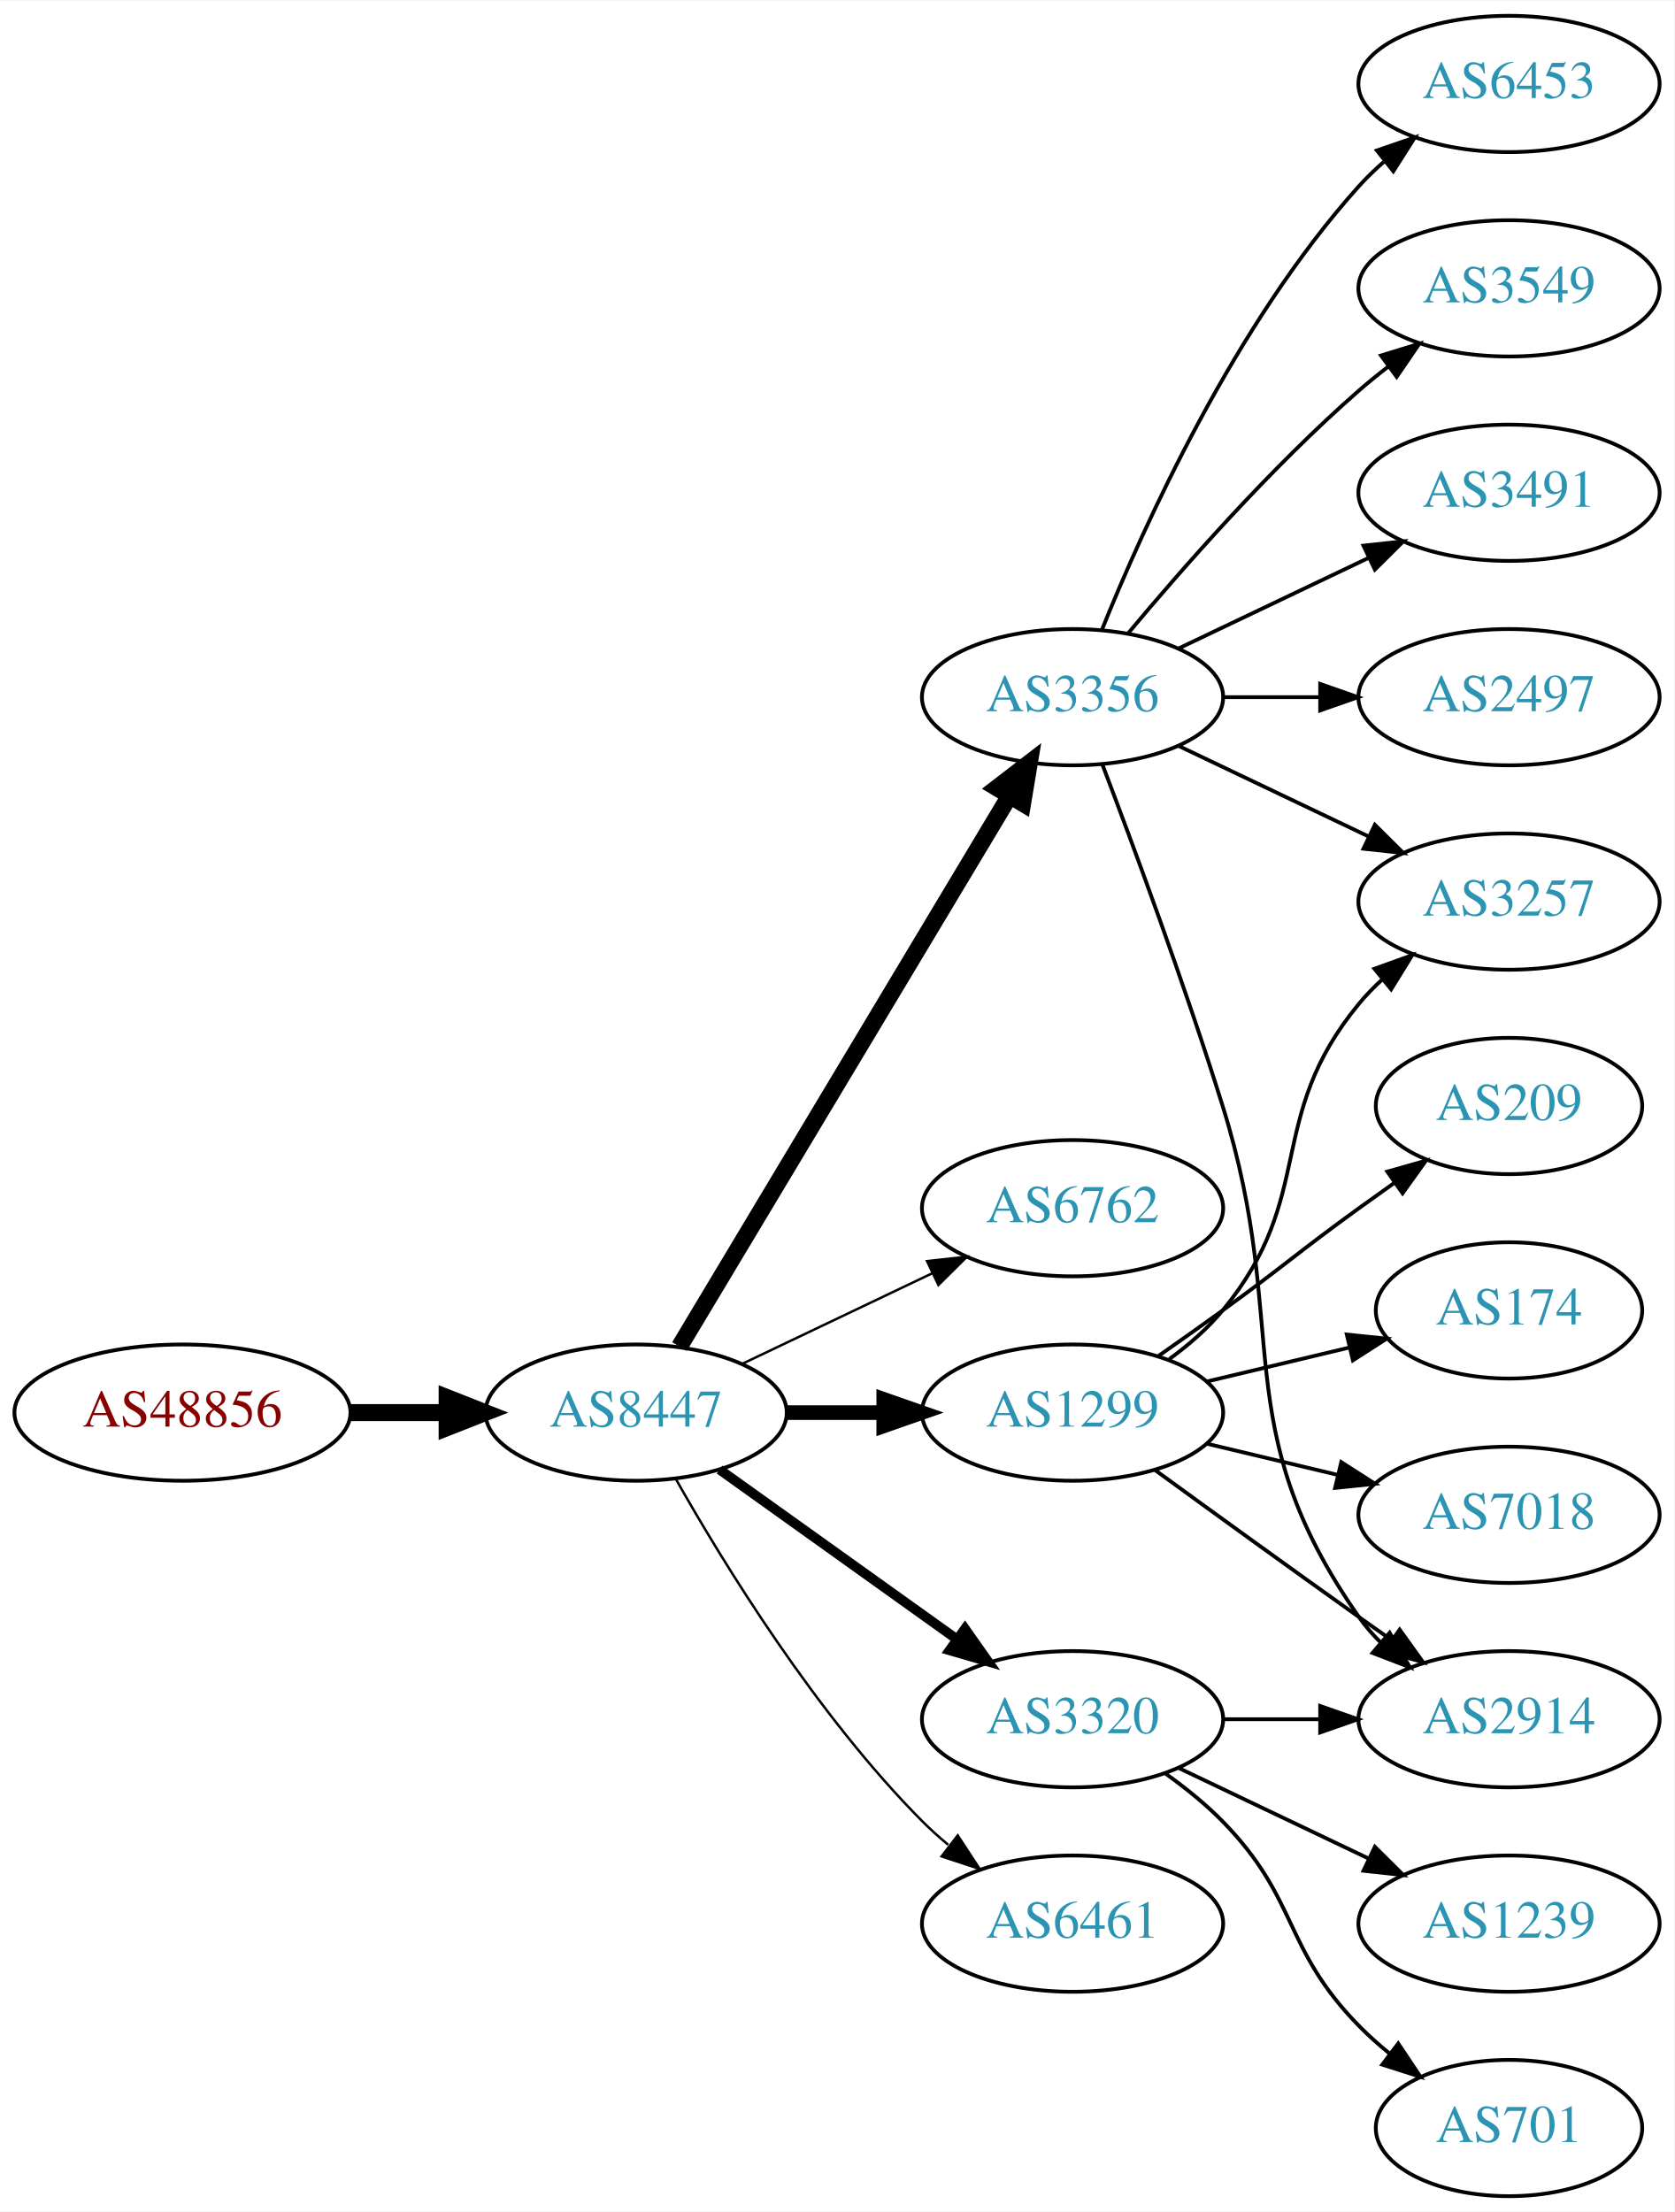
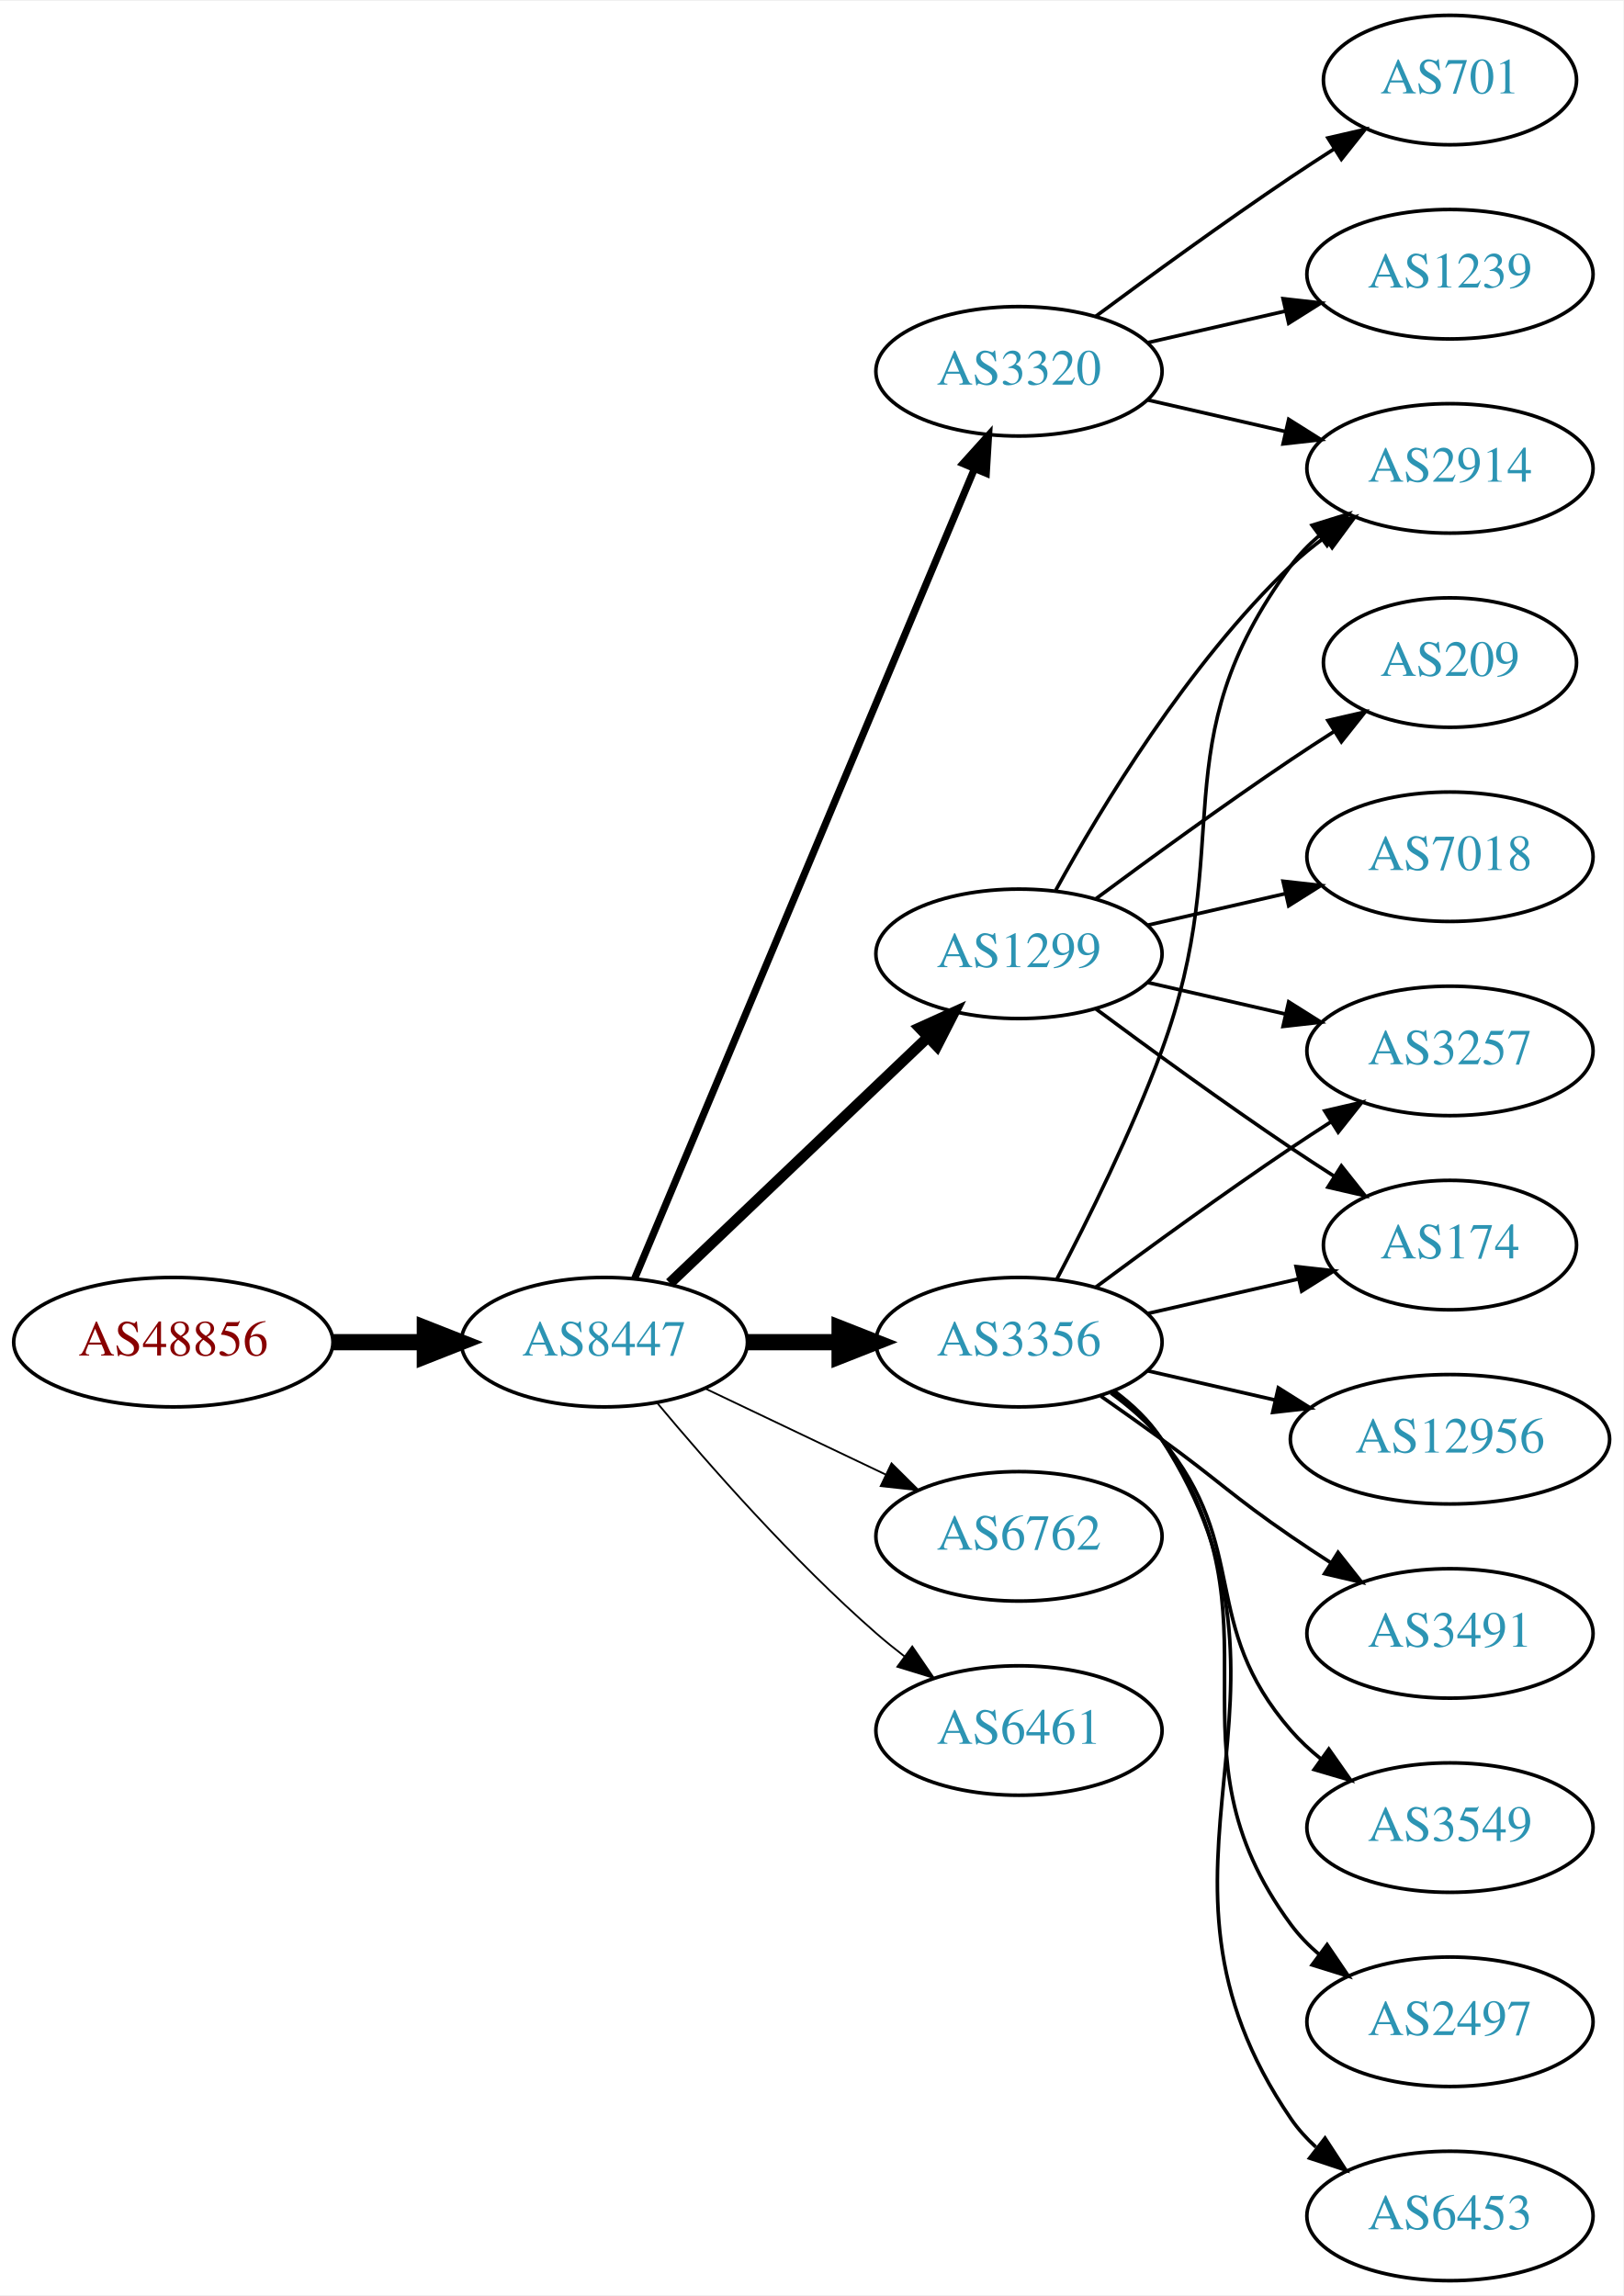
- <svg xmlns="http://www.w3.org/2000/svg" xmlns:xlink="http://www.w3.org/1999/xlink" width="442pt" height="584pt" viewBox="0.00 0.00 442.27 584.00">
-   <g id="graph0" class="graph" transform="scale(1 1) rotate(0) translate(4 580)">
-     <polygon fill="white" stroke="none" points="-4,4 -4,-580 438.271,-580 438.271,4 -4,4" />
+ <svg xmlns="http://www.w3.org/2000/svg" xmlns:xlink="http://www.w3.org/1999/xlink" width="451pt" height="638pt" viewBox="0.00 0.00 451.37 638.00">
+   <g id="graph0" class="graph" transform="scale(1 1) rotate(0) translate(4 634)">
+     <polygon fill="white" stroke="none" points="-4,4 -4,-634 447.37,-634 447.37,4 -4,4" />
    <g id="node1" class="node">
      <g id="a_node1">
        <a xlink:href="/asn/48856" xlink:title="AS48856 ~ Silhouette International Schmied AG [AT]">
-           <ellipse fill="#ffffff" stroke="black" cx="44.196" cy="-207" rx="44.393" ry="18" />
-           <text text-anchor="middle" x="44.196" y="-203.3" font-family="Times,serif" font-size="14.00" fill="#880000">AS48856</text>
+           <ellipse fill="#ffffff" stroke="black" cx="44.196" cy="-261" rx="44.393" ry="18" />
+           <text text-anchor="middle" x="44.196" y="-257.3" font-family="Times,serif" font-size="14.00" fill="#880000">AS48856</text>
        </a>
      </g>
    </g>
    <g id="node2" class="node">
      <g id="a_node2">
        <a xlink:href="/asn/8447" xlink:title="AS8447 ~ A1 Telekom Austria AG [AT]">
-           <ellipse fill="#ffffff" stroke="black" cx="164.039" cy="-207" rx="39.794" ry="18" />
-           <text text-anchor="middle" x="164.039" y="-203.3" font-family="Times,serif" font-size="14.00" fill="#2c94b3">AS8447</text>
+           <ellipse fill="#ffffff" stroke="black" cx="164.039" cy="-261" rx="39.794" ry="18" />
+           <text text-anchor="middle" x="164.039" y="-257.3" font-family="Times,serif" font-size="14.00" fill="#2c94b3">AS8447</text>
        </a>
      </g>
    </g>
    <g id="edge1" class="edge">
-       <path fill="none" stroke="black" stroke-width="4.5" d="M88.407,-207C96.72,-207 105.482,-207 113.965,-207" />
-       <polygon fill="black" stroke="black" stroke-width="4.5" points="114.123,-210.938 124.123,-207 114.123,-203.063 114.123,-210.938" />
+       <path fill="none" stroke="black" stroke-width="4.5" d="M88.407,-261C96.72,-261 105.482,-261 113.965,-261" />
+       <polygon fill="black" stroke="black" stroke-width="4.5" points="114.123,-264.938 124.123,-261 114.123,-257.063 114.123,-264.938" />
    </g>
    <g id="node3" class="node">
      <g id="a_node3">
        <a xlink:href="/asn/3356" xlink:title="AS3356 ~ Level 3 Parent, LLC [US]">
-           <ellipse fill="#ffffff" stroke="black" cx="279.332" cy="-396" rx="39.794" ry="18" />
-           <text text-anchor="middle" x="279.332" y="-392.3" font-family="Times,serif" font-size="14.00" fill="#2c94b3">AS3356</text>
+           <ellipse fill="#ffffff" stroke="black" cx="279.332" cy="-261" rx="39.794" ry="18" />
+           <text text-anchor="middle" x="279.332" y="-257.3" font-family="Times,serif" font-size="14.00" fill="#2c94b3">AS3356</text>
        </a>
      </g>
    </g>
    <g id="edge2" class="edge">
-       <path fill="none" stroke="black" stroke-width="4.5" d="M175.494,-224.442C195.475,-257.775 239.18,-330.686 262.666,-369.866" />
-       <polygon fill="black" stroke="black" stroke-width="4.5" points="259.383,-372.048 267.902,-378.6 266.137,-367.999 259.383,-372.048" />
+       <path fill="none" stroke="black" stroke-width="4.5" d="M203.711,-261C211.914,-261 220.678,-261 229.21,-261" />
+       <polygon fill="black" stroke="black" stroke-width="4.5" points="229.449,-264.938 239.449,-261 229.449,-257.063 229.449,-264.938" />
    </g>
    <g id="node4" class="node">
      <g id="a_node4">
-         <a xlink:href="/asn/6762" xlink:title="AS6762 ~ TELECOM ITALIA SPARKLE S.p.A. [IT]">
-           <ellipse fill="#ffffff" stroke="black" cx="279.332" cy="-261" rx="39.794" ry="18" />
-           <text text-anchor="middle" x="279.332" y="-257.3" font-family="Times,serif" font-size="14.00" fill="#2c94b3">AS6762</text>
+         <a xlink:href="/asn/3320" xlink:title="AS3320 ~ DTAG [DE]">
+           <ellipse fill="#ffffff" stroke="black" cx="279.332" cy="-531" rx="39.794" ry="18" />
+           <text text-anchor="middle" x="279.332" y="-527.3" font-family="Times,serif" font-size="14.00" fill="#2c94b3">AS3320</text>
        </a>
      </g>
    </g>
    <g id="edge3" class="edge">
-       <path fill="none" stroke="black" stroke-width="0.643" d="M192.175,-219.934C207.169,-227.081 225.99,-236.052 242.213,-243.785" />
-       <polygon fill="black" stroke="black" stroke-width="0.643" points="240.884,-247.028 251.417,-248.171 243.895,-240.709 240.884,-247.028" />
+       <path fill="none" stroke="black" stroke-width="2" d="M172.472,-278.715C191.797,-324.771 243.72,-448.514 266.893,-503.739" />
+       <polygon fill="black" stroke="black" stroke-width="2" points="263.774,-505.352 270.871,-513.219 270.229,-502.644 263.774,-505.352" />
    </g>
    <g id="node5" class="node">
      <g id="a_node5">
        <a xlink:href="/asn/1299" xlink:title="AS1299 ~ Telia Carrier [EU]">
-           <ellipse fill="#ffffff" stroke="black" cx="279.332" cy="-207" rx="39.794" ry="18" />
-           <text text-anchor="middle" x="279.332" y="-203.3" font-family="Times,serif" font-size="14.00" fill="#2c94b3">AS1299</text>
+           <ellipse fill="#ffffff" stroke="black" cx="279.332" cy="-369" rx="39.794" ry="18" />
+           <text text-anchor="middle" x="279.332" y="-365.3" font-family="Times,serif" font-size="14.00" fill="#2c94b3">AS1299</text>
        </a>
      </g>
    </g>
    <g id="edge4" class="edge">
-       <path fill="none" stroke="black" stroke-width="3.857" d="M203.711,-207C211.914,-207 220.678,-207 229.21,-207" />
-       <polygon fill="black" stroke="black" stroke-width="3.857" points="229.449,-210.5 239.449,-207 229.449,-203.5 229.449,-210.5" />
+       <path fill="none" stroke="black" stroke-width="3" d="M182.245,-277.403C201.321,-295.587 232.241,-325.063 253.838,-345.651" />
+       <polygon fill="black" stroke="black" stroke-width="3" points="251.681,-348.43 261.334,-352.797 256.511,-343.363 251.681,-348.43" />
    </g>
    <g id="node6" class="node">
      <g id="a_node6">
-         <a xlink:href="/asn/3320" xlink:title="AS3320 ~ DTAG [DE]">
-           <ellipse fill="#ffffff" stroke="black" cx="279.332" cy="-126" rx="39.794" ry="18" />
-           <text text-anchor="middle" x="279.332" y="-122.3" font-family="Times,serif" font-size="14.00" fill="#2c94b3">AS3320</text>
+         <a xlink:href="/asn/6762" xlink:title="AS6762 ~ TELECOM ITALIA SPARKLE S.p.A. [IT]">
+           <ellipse fill="#ffffff" stroke="black" cx="279.332" cy="-207" rx="39.794" ry="18" />
+           <text text-anchor="middle" x="279.332" y="-203.3" font-family="Times,serif" font-size="14.00" fill="#2c94b3">AS6762</text>
        </a>
      </g>
    </g>
    <g id="edge5" class="edge">
-       <path fill="none" stroke="black" stroke-width="2.571" d="M186.083,-191.954C203.697,-179.361 229.036,-161.245 248.701,-147.184" />
-       <polygon fill="black" stroke="black" stroke-width="2.571" points="250.917,-149.903 257.016,-141.24 246.845,-144.209 250.917,-149.903" />
+       <path fill="none" stroke="black" stroke-width="0.5" d="M192.175,-248.066C207.169,-240.919 225.99,-231.948 242.213,-224.215" />
+       <polygon fill="black" stroke="black" stroke-width="0.5" points="243.895,-227.291 251.417,-219.829 240.884,-220.972 243.895,-227.291" />
    </g>
    <g id="node7" class="node">
      <g id="a_node7">
        <a xlink:href="/asn/6461" xlink:title="AS6461 ~ Zayo Bandwidth [US]">
-           <ellipse fill="#ffffff" stroke="black" cx="279.332" cy="-72" rx="39.794" ry="18" />
-           <text text-anchor="middle" x="279.332" y="-68.3" font-family="Times,serif" font-size="14.00" fill="#2c94b3">AS6461</text>
+           <ellipse fill="#ffffff" stroke="black" cx="279.332" cy="-153" rx="39.794" ry="18" />
+           <text text-anchor="middle" x="279.332" y="-149.3" font-family="Times,serif" font-size="14.00" fill="#2c94b3">AS6461</text>
        </a>
      </g>
    </g>
    <g id="edge6" class="edge">
-       <path fill="none" stroke="black" stroke-width="0.643" d="M174.498,-189.51C187.28,-166.904 211.712,-127.114 239.685,-99 241.796,-96.879 244.092,-94.812 246.477,-92.829" />
-       <polygon fill="black" stroke="black" stroke-width="0.643" points="248.993,-95.31 254.793,-86.444 244.73,-89.758 248.993,-95.31" />
+       <path fill="none" stroke="black" stroke-width="0.5" d="M178.669,-244.183C192.951,-227.071 216.498,-200.255 239.685,-180 242.151,-177.846 244.789,-175.706 247.487,-173.628" />
+       <polygon fill="black" stroke="black" stroke-width="0.5" points="249.66,-176.375 255.641,-167.63 245.512,-170.736 249.66,-176.375" />
+     </g>
+     <g id="node8" class="node">
+       <g id="a_node8">
+         <a xlink:href="/asn/2914" xlink:title="AS2914 ~ NTT America, Inc. [US]">
+           <ellipse fill="#ffffff" stroke="black" cx="399.174" cy="-504" rx="39.794" ry="18" />
+           <text text-anchor="middle" x="399.174" y="-500.3" font-family="Times,serif" font-size="14.00" fill="#2c94b3">AS2914</text>
+         </a>
+       </g>
+     </g>
+     <g id="edge13" class="edge">
+       <path fill="none" stroke="black" d="M289.899,-278.606C298.384,-294.745 310.685,-319.484 318.978,-342 340.439,-400.27 318.075,-427.059 354.978,-477 357.212,-480.023 359.894,-482.786 362.815,-485.293" />
+       <polygon fill="black" stroke="black" points="360.841,-488.186 370.959,-491.331 365.01,-482.563 360.841,-488.186" />
+     </g>
+     <g id="node11" class="node">
+       <g id="a_node11">
+         <a xlink:href="/asn/3491" xlink:title="AS3491 ~ PCCW Global, Inc. [US]">
+           <ellipse fill="#ffffff" stroke="black" cx="399.174" cy="-180" rx="39.794" ry="18" />
+           <text text-anchor="middle" x="399.174" y="-176.3" font-family="Times,serif" font-size="14.00" fill="#2c94b3">AS3491</text>
+         </a>
+       </g>
+     </g>
+     <g id="edge10" class="edge">
+       <path fill="none" stroke="black" d="M302.089,-245.991C307.623,-242.121 313.542,-237.936 318.978,-234 335.178,-222.271 338.483,-218.311 354.978,-207 358.506,-204.581 362.244,-202.111 365.985,-199.698" />
+       <polygon fill="black" stroke="black" points="368.057,-202.528 374.626,-194.216 364.307,-196.618 368.057,-202.528" />
+     </g>
+     <g id="node12" class="node">
+       <g id="a_node12">
+         <a xlink:href="/asn/3257" xlink:title="AS3257 ~ GTT [DE]">
+           <ellipse fill="#ffffff" stroke="black" cx="399.174" cy="-342" rx="39.794" ry="18" />
+           <text text-anchor="middle" x="399.174" y="-338.3" font-family="Times,serif" font-size="14.00" fill="#2c94b3">AS3257</text>
+         </a>
+       </g>
+     </g>
+     <g id="edge11" class="edge">
+       <path fill="none" stroke="black" d="M300.662,-276.277C315.524,-287.304 336.269,-302.407 354.978,-315 358.527,-317.389 362.277,-319.839 366.026,-322.242" />
+       <polygon fill="black" stroke="black" points="364.352,-325.325 374.674,-327.712 368.094,-319.409 364.352,-325.325" />
+     </g>
+     <g id="node13" class="node">
+       <g id="a_node13">
+         <a xlink:href="/asn/3549" xlink:title="AS3549 ~ Level 3 Parent, LLC [US]">
+           <ellipse fill="#ffffff" stroke="black" cx="399.174" cy="-126" rx="39.794" ry="18" />
+           <text text-anchor="middle" x="399.174" y="-122.3" font-family="Times,serif" font-size="14.00" fill="#2c94b3">AS3549</text>
+         </a>
+       </g>
+     </g>
+     <g id="edge12" class="edge">
+       <path fill="none" stroke="black" d="M304.912,-246.844C310.007,-243.128 315.02,-238.799 318.978,-234 344.043,-203.606 329.144,-182.742 354.978,-153 357.443,-150.162 360.28,-147.523 363.297,-145.094" />
+       <polygon fill="black" stroke="black" points="365.484,-147.833 371.575,-139.164 361.408,-142.142 365.484,-147.833" />
+     </g>
+     <g id="node14" class="node">
+       <g id="a_node14">
+         <a xlink:href="/asn/2497" xlink:title="AS2497 ~ Internet Initiative Japan Inc. [JP]">
+           <ellipse fill="#ffffff" stroke="black" cx="399.174" cy="-72" rx="39.794" ry="18" />
+           <text text-anchor="middle" x="399.174" y="-68.3" font-family="Times,serif" font-size="14.00" fill="#2c94b3">AS2497</text>
+         </a>
+       </g>
+     </g>
+     <g id="edge14" class="edge">
+       <path fill="none" stroke="black" d="M305.491,-247.284C310.555,-243.545 315.411,-239.096 318.978,-234 354.592,-183.131 318.075,-148.941 354.978,-99 357.212,-95.977 359.894,-93.214 362.815,-90.707" />
+       <polygon fill="black" stroke="black" points="365.01,-93.437 370.959,-84.669 360.841,-87.814 365.01,-93.437" />
+     </g>
+     <g id="node15" class="node">
+       <g id="a_node15">
+         <a xlink:href="/asn/174" xlink:title="AS174 ~ Cogent Communications [US]">
+           <ellipse fill="#ffffff" stroke="black" cx="399.174" cy="-288" rx="35.194" ry="18" />
+           <text text-anchor="middle" x="399.174" y="-284.3" font-family="Times,serif" font-size="14.00" fill="#2c94b3">AS174</text>
+         </a>
+       </g>
+     </g>
+     <g id="edge15" class="edge">
+       <path fill="none" stroke="black" d="M315.051,-268.955C328.143,-271.955 343.166,-275.396 356.806,-278.522" />
+       <polygon fill="black" stroke="black" points="356.384,-282.016 366.914,-280.838 357.948,-275.193 356.384,-282.016" />
+     </g>
+     <g id="node16" class="node">
+       <g id="a_node16">
+         <a xlink:href="/asn/6453" xlink:title="AS6453 ~ TATA COMMUNICATIONS (AMERICA) INC [US]">
+           <ellipse fill="#ffffff" stroke="black" cx="399.174" cy="-18" rx="39.794" ry="18" />
+           <text text-anchor="middle" x="399.174" y="-14.3" font-family="Times,serif" font-size="14.00" fill="#2c94b3">AS6453</text>
+         </a>
+       </g>
+     </g>
+     <g id="edge16" class="edge">
+       <path fill="none" stroke="black" d="M305.768,-247.47C310.818,-243.722 315.597,-239.221 318.978,-234 365.453,-162.222 306.682,-115.566 354.978,-45 356.926,-42.154 359.283,-39.548 361.879,-37.176" />
+       <polygon fill="black" stroke="black" points="364.431,-39.628 370.215,-30.752 360.158,-34.083 364.431,-39.628" />
+     </g>
+     <g id="node17" class="node">
+       <g id="a_node17">
+         <a xlink:href="/asn/12956" xlink:title="AS12956 ~ TELXIUS [ES]">
+           <ellipse fill="#ffffff" stroke="black" cx="399.174" cy="-234" rx="44.393" ry="18" />
+           <text text-anchor="middle" x="399.174" y="-230.3" font-family="Times,serif" font-size="14.00" fill="#2c94b3">AS12956</text>
+         </a>
+       </g>
+     </g>
+     <g id="edge17" class="edge">
+       <path fill="none" stroke="black" d="M315.051,-253.045C326.189,-250.493 338.725,-247.621 350.618,-244.896" />
+       <polygon fill="black" stroke="black" points="351.446,-248.297 360.412,-242.652 349.883,-241.474 351.446,-248.297" />
+     </g>
+     <g id="edge7" class="edge">
+       <path fill="none" stroke="black" d="M315.051,-523.045C327.051,-520.296 340.672,-517.175 353.364,-514.267" />
+       <polygon fill="black" stroke="black" points="354.33,-517.636 363.296,-511.991 352.767,-510.813 354.33,-517.636" />
    </g>
    <g id="node9" class="node">
      <g id="a_node9">
-         <a xlink:href="/asn/2914" xlink:title="AS2914 ~ NTT America, Inc. [US]">
-           <ellipse fill="#ffffff" stroke="black" cx="394.625" cy="-126" rx="39.794" ry="18" />
-           <text text-anchor="middle" x="394.625" y="-122.3" font-family="Times,serif" font-size="14.00" fill="#2c94b3">AS2914</text>
-         </a>
-       </g>
-     </g>
-     <g id="edge15" class="edge">
-       <path fill="none" stroke="black" d="M287.219,-378.191C295.329,-356.906 308.964,-320.131 318.978,-288 337.455,-228.716 319.365,-203.869 354.978,-153 356.65,-150.611 358.606,-148.365 360.733,-146.267" />
-       <polygon fill="black" stroke="black" points="363.097,-148.851 368.465,-139.716 358.573,-143.51 363.097,-148.851" />
+         <a xlink:href="/asn/701" xlink:title="AS701 ~ UUNET [US]">
+           <ellipse fill="#ffffff" stroke="black" cx="399.174" cy="-612" rx="35.194" ry="18" />
+           <text text-anchor="middle" x="399.174" y="-608.3" font-family="Times,serif" font-size="14.00" fill="#2c94b3">AS701</text>
+         </a>
+       </g>
+     </g>
+     <g id="edge8" class="edge">
+       <path fill="none" stroke="black" d="M300.662,-546.277C315.524,-557.304 336.269,-572.407 354.978,-585 358.795,-587.569 362.845,-590.21 366.876,-592.786" />
+       <polygon fill="black" stroke="black" points="365.245,-595.895 375.57,-598.271 368.98,-589.975 365.245,-595.895" />
    </g>
    <g id="node10" class="node">
      <g id="a_node10">
-         <a xlink:href="/asn/3257" xlink:title="AS3257 ~ GTT [DE]">
-           <ellipse fill="#ffffff" stroke="black" cx="394.625" cy="-342" rx="39.794" ry="18" />
-           <text text-anchor="middle" x="394.625" y="-338.3" font-family="Times,serif" font-size="14.00" fill="#2c94b3">AS3257</text>
-         </a>
-       </g>
-     </g>
-     <g id="edge17" class="edge">
-       <path fill="none" stroke="black" d="M307.468,-383.066C322.462,-375.919 341.283,-366.948 357.506,-359.215" />
-       <polygon fill="black" stroke="black" points="359.188,-362.291 366.71,-354.829 356.177,-355.972 359.188,-362.291" />
-     </g>
-     <g id="node15" class="node">
-       <g id="a_node15">
-         <a xlink:href="/asn/3549" xlink:title="AS3549 ~ Level 3 Parent, LLC [US]">
-           <ellipse fill="#ffffff" stroke="black" cx="394.625" cy="-504" rx="39.794" ry="18" />
-           <text text-anchor="middle" x="394.625" y="-500.3" font-family="Times,serif" font-size="14.00" fill="#2c94b3">AS3549</text>
-         </a>
-       </g>
-     </g>
-     <g id="edge16" class="edge">
-       <path fill="none" stroke="black" d="M293.962,-412.817C308.244,-429.929 331.791,-456.745 354.978,-477 357.444,-479.154 360.082,-481.294 362.78,-483.372" />
-       <polygon fill="black" stroke="black" points="360.805,-486.264 370.934,-489.37 364.953,-480.625 360.805,-486.264" />
-     </g>
-     <g id="node16" class="node">
-       <g id="a_node16">
-         <a xlink:href="/asn/3491" xlink:title="AS3491 ~ PCCW Global, Inc. [US]">
-           <ellipse fill="#ffffff" stroke="black" cx="394.625" cy="-450" rx="39.794" ry="18" />
-           <text text-anchor="middle" x="394.625" y="-446.3" font-family="Times,serif" font-size="14.00" fill="#2c94b3">AS3491</text>
-         </a>
-       </g>
+         <a xlink:href="/asn/1239" xlink:title="AS1239 ~ Sprint [US]">
+           <ellipse fill="#ffffff" stroke="black" cx="399.174" cy="-558" rx="39.794" ry="18" />
+           <text text-anchor="middle" x="399.174" y="-554.3" font-family="Times,serif" font-size="14.00" fill="#2c94b3">AS1239</text>
+         </a>
+       </g>
+     </g>
+     <g id="edge9" class="edge">
+       <path fill="none" stroke="black" d="M315.051,-538.955C327.051,-541.704 340.672,-544.825 353.364,-547.733" />
+       <polygon fill="black" stroke="black" points="352.767,-551.187 363.296,-550.009 354.33,-544.364 352.767,-551.187" />
+     </g>
+     <g id="edge20" class="edge">
+       <path fill="none" stroke="black" d="M289.573,-386.713C302.118,-409.561 326.295,-449.611 354.978,-477 357.846,-479.739 361.035,-482.347 364.344,-484.785" />
+       <polygon fill="black" stroke="black" points="362.468,-487.742 372.704,-490.477 366.407,-481.956 362.468,-487.742" />
+     </g>
+     <g id="edge19" class="edge">
+       <path fill="none" stroke="black" d="M315.051,-361.045C327.051,-358.296 340.672,-355.175 353.364,-352.267" />
+       <polygon fill="black" stroke="black" points="354.33,-355.636 363.296,-349.991 352.767,-348.813 354.33,-355.636" />
    </g>
    <g id="edge18" class="edge">
-       <path fill="none" stroke="black" d="M307.468,-408.934C322.462,-416.081 341.283,-425.052 357.506,-432.785" />
-       <polygon fill="black" stroke="black" points="356.177,-436.028 366.71,-437.171 359.188,-429.709 356.177,-436.028" />
-     </g>
-     <g id="node17" class="node">
-       <g id="a_node17">
-         <a xlink:href="/asn/2497" xlink:title="AS2497 ~ Internet Initiative Japan Inc. [JP]">
-           <ellipse fill="#ffffff" stroke="black" cx="394.625" cy="-396" rx="39.794" ry="18" />
-           <text text-anchor="middle" x="394.625" y="-392.3" font-family="Times,serif" font-size="14.00" fill="#2c94b3">AS2497</text>
-         </a>
-       </g>
-     </g>
-     <g id="edge19" class="edge">
-       <path fill="none" stroke="black" d="M319.004,-396C327.207,-396 335.971,-396 344.503,-396" />
-       <polygon fill="black" stroke="black" points="344.742,-399.5 354.742,-396 344.742,-392.5 344.742,-399.5" />
+       <path fill="none" stroke="black" d="M300.662,-353.723C315.524,-342.696 336.269,-327.593 354.978,-315 358.795,-312.431 362.845,-309.79 366.876,-307.214" />
+       <polygon fill="black" stroke="black" points="368.98,-310.025 375.57,-301.729 365.245,-304.105 368.98,-310.025" />
    </g>
    <g id="node18" class="node">
      <g id="a_node18">
-         <a xlink:href="/asn/6453" xlink:title="AS6453 ~ TATA COMMUNICATIONS (AMERICA) INC [US]">
-           <ellipse fill="#ffffff" stroke="black" cx="394.625" cy="-558" rx="39.794" ry="18" />
-           <text text-anchor="middle" x="394.625" y="-554.3" font-family="Times,serif" font-size="14.00" fill="#2c94b3">AS6453</text>
-         </a>
-       </g>
-     </g>
-     <g id="edge20" class="edge">
-       <path fill="none" stroke="black" d="M287.079,-413.787C298.13,-441.243 322.184,-494.578 354.978,-531 356.98,-533.224 359.199,-535.363 361.532,-537.397" />
-       <polygon fill="black" stroke="black" points="359.73,-540.433 369.751,-543.873 364.062,-534.935 359.73,-540.433" />
-     </g>
-     <g id="node8" class="node">
-       <g id="a_node8">
-         <a xlink:href="/asn/174" xlink:title="AS174 ~ Cogent Communications [US]">
-           <ellipse fill="#ffffff" stroke="black" cx="394.625" cy="-234" rx="35.194" ry="18" />
-           <text text-anchor="middle" x="394.625" y="-230.3" font-family="Times,serif" font-size="14.00" fill="#2c94b3">AS174</text>
-         </a>
-       </g>
-     </g>
-     <g id="edge7" class="edge">
-       <path fill="none" stroke="black" d="M314.939,-215.248C326.733,-218.058 340.038,-221.229 352.306,-224.153" />
-       <polygon fill="black" stroke="black" points="351.772,-227.624 362.311,-226.537 353.394,-220.814 351.772,-227.624" />
-     </g>
-     <g id="edge8" class="edge">
-       <path fill="none" stroke="black" d="M301.18,-191.778C316.114,-180.909 336.727,-165.975 354.978,-153 357.799,-150.995 360.742,-148.915 363.69,-146.841" />
-       <polygon fill="black" stroke="black" points="365.736,-149.681 371.914,-141.074 361.717,-143.95 365.736,-149.681" />
-     </g>
-     <g id="edge9" class="edge">
-       <path fill="none" stroke="black" d="M304.912,-221.156C310.007,-224.872 315.02,-229.201 318.978,-234 344.043,-264.394 329.913,-284.606 354.978,-315 356.833,-317.25 358.92,-319.396 361.139,-321.424" />
-       <polygon fill="black" stroke="black" points="359.075,-324.256 369.044,-327.844 363.488,-318.823 359.075,-324.256" />
-     </g>
-     <g id="node11" class="node">
-       <g id="a_node11">
+         <a xlink:href="/asn/209" xlink:title="AS209 ~ CenturyLink Communications, LLC [US]">
+           <ellipse fill="#ffffff" stroke="black" cx="399.174" cy="-450" rx="35.194" ry="18" />
+           <text text-anchor="middle" x="399.174" y="-446.3" font-family="Times,serif" font-size="14.00" fill="#2c94b3">AS209</text>
+         </a>
+       </g>
+     </g>
+     <g id="edge21" class="edge">
+       <path fill="none" stroke="black" d="M300.662,-384.277C315.524,-395.304 336.269,-410.407 354.978,-423 358.795,-425.569 362.845,-428.21 366.876,-430.786" />
+       <polygon fill="black" stroke="black" points="365.245,-433.895 375.57,-436.271 368.98,-427.975 365.245,-433.895" />
+     </g>
+     <g id="node19" class="node">
+       <g id="a_node19">
        <a xlink:href="/asn/7018" xlink:title="AS7018 ~ AT&amp;T Services, Inc. [US]">
-           <ellipse fill="#ffffff" stroke="black" cx="394.625" cy="-180" rx="39.794" ry="18" />
-           <text text-anchor="middle" x="394.625" y="-176.3" font-family="Times,serif" font-size="14.00" fill="#2c94b3">AS7018</text>
-         </a>
-       </g>
-     </g>
-     <g id="edge10" class="edge">
-       <path fill="none" stroke="black" d="M314.939,-198.752C325.81,-196.162 337.964,-193.265 349.407,-190.538" />
-       <polygon fill="black" stroke="black" points="350.313,-193.92 359.229,-188.197 348.69,-187.111 350.313,-193.92" />
-     </g>
-     <g id="node12" class="node">
-       <g id="a_node12">
-         <a xlink:href="/asn/209" xlink:title="AS209 ~ CenturyLink Communications, LLC [US]">
-           <ellipse fill="#ffffff" stroke="black" cx="394.625" cy="-288" rx="35.194" ry="18" />
-           <text text-anchor="middle" x="394.625" y="-284.3" font-family="Times,serif" font-size="14.00" fill="#2c94b3">AS209</text>
-         </a>
-       </g>
-     </g>
-     <g id="edge11" class="edge">
-       <path fill="none" stroke="black" d="M302.089,-222.009C307.623,-225.879 313.542,-230.064 318.978,-234 335.178,-245.729 338.778,-249.271 354.978,-261 358.007,-263.193 361.186,-265.463 364.364,-267.713" />
-       <polygon fill="black" stroke="black" points="362.481,-270.667 372.675,-273.555 366.506,-264.941 362.481,-270.667" />
-     </g>
-     <g id="edge14" class="edge">
-       <path fill="none" stroke="black" d="M319.004,-126C327.207,-126 335.971,-126 344.503,-126" />
-       <polygon fill="black" stroke="black" points="344.742,-129.5 354.742,-126 344.742,-122.5 344.742,-129.5" />
-     </g>
-     <g id="node13" class="node">
-       <g id="a_node13">
-         <a xlink:href="/asn/701" xlink:title="AS701 ~ UUNET [US]">
-           <ellipse fill="#ffffff" stroke="black" cx="394.625" cy="-18" rx="35.194" ry="18" />
-           <text text-anchor="middle" x="394.625" y="-14.3" font-family="Times,serif" font-size="14.00" fill="#2c94b3">AS701</text>
-         </a>
-       </g>
-     </g>
-     <g id="edge12" class="edge">
-       <path fill="none" stroke="black" d="M303.926,-111.611C309.182,-107.852 314.513,-103.563 318.978,-99 339.151,-78.383 334.806,-65.617 354.978,-45 357.457,-42.466 360.204,-40.017 363.056,-37.696" />
-       <polygon fill="black" stroke="black" points="365.359,-40.343 371.242,-31.532 361.148,-34.752 365.359,-40.343" />
-     </g>
-     <g id="node14" class="node">
-       <g id="a_node14">
-         <a xlink:href="/asn/1239" xlink:title="AS1239 ~ Sprint [US]">
-           <ellipse fill="#ffffff" stroke="black" cx="394.625" cy="-72" rx="39.794" ry="18" />
-           <text text-anchor="middle" x="394.625" y="-68.3" font-family="Times,serif" font-size="14.00" fill="#2c94b3">AS1239</text>
-         </a>
-       </g>
-     </g>
-     <g id="edge13" class="edge">
-       <path fill="none" stroke="black" d="M307.468,-113.066C322.462,-105.919 341.283,-96.948 357.506,-89.215" />
-       <polygon fill="black" stroke="black" points="359.188,-92.291 366.71,-84.829 356.177,-85.972 359.188,-92.291" />
+           <ellipse fill="#ffffff" stroke="black" cx="399.174" cy="-396" rx="39.794" ry="18" />
+           <text text-anchor="middle" x="399.174" y="-392.3" font-family="Times,serif" font-size="14.00" fill="#2c94b3">AS7018</text>
+         </a>
+       </g>
+     </g>
+     <g id="edge22" class="edge">
+       <path fill="none" stroke="black" d="M315.051,-376.955C327.051,-379.704 340.672,-382.825 353.364,-385.733" />
+       <polygon fill="black" stroke="black" points="352.767,-389.187 363.296,-388.009 354.33,-382.364 352.767,-389.187" />
    </g>
  </g>
</svg>
